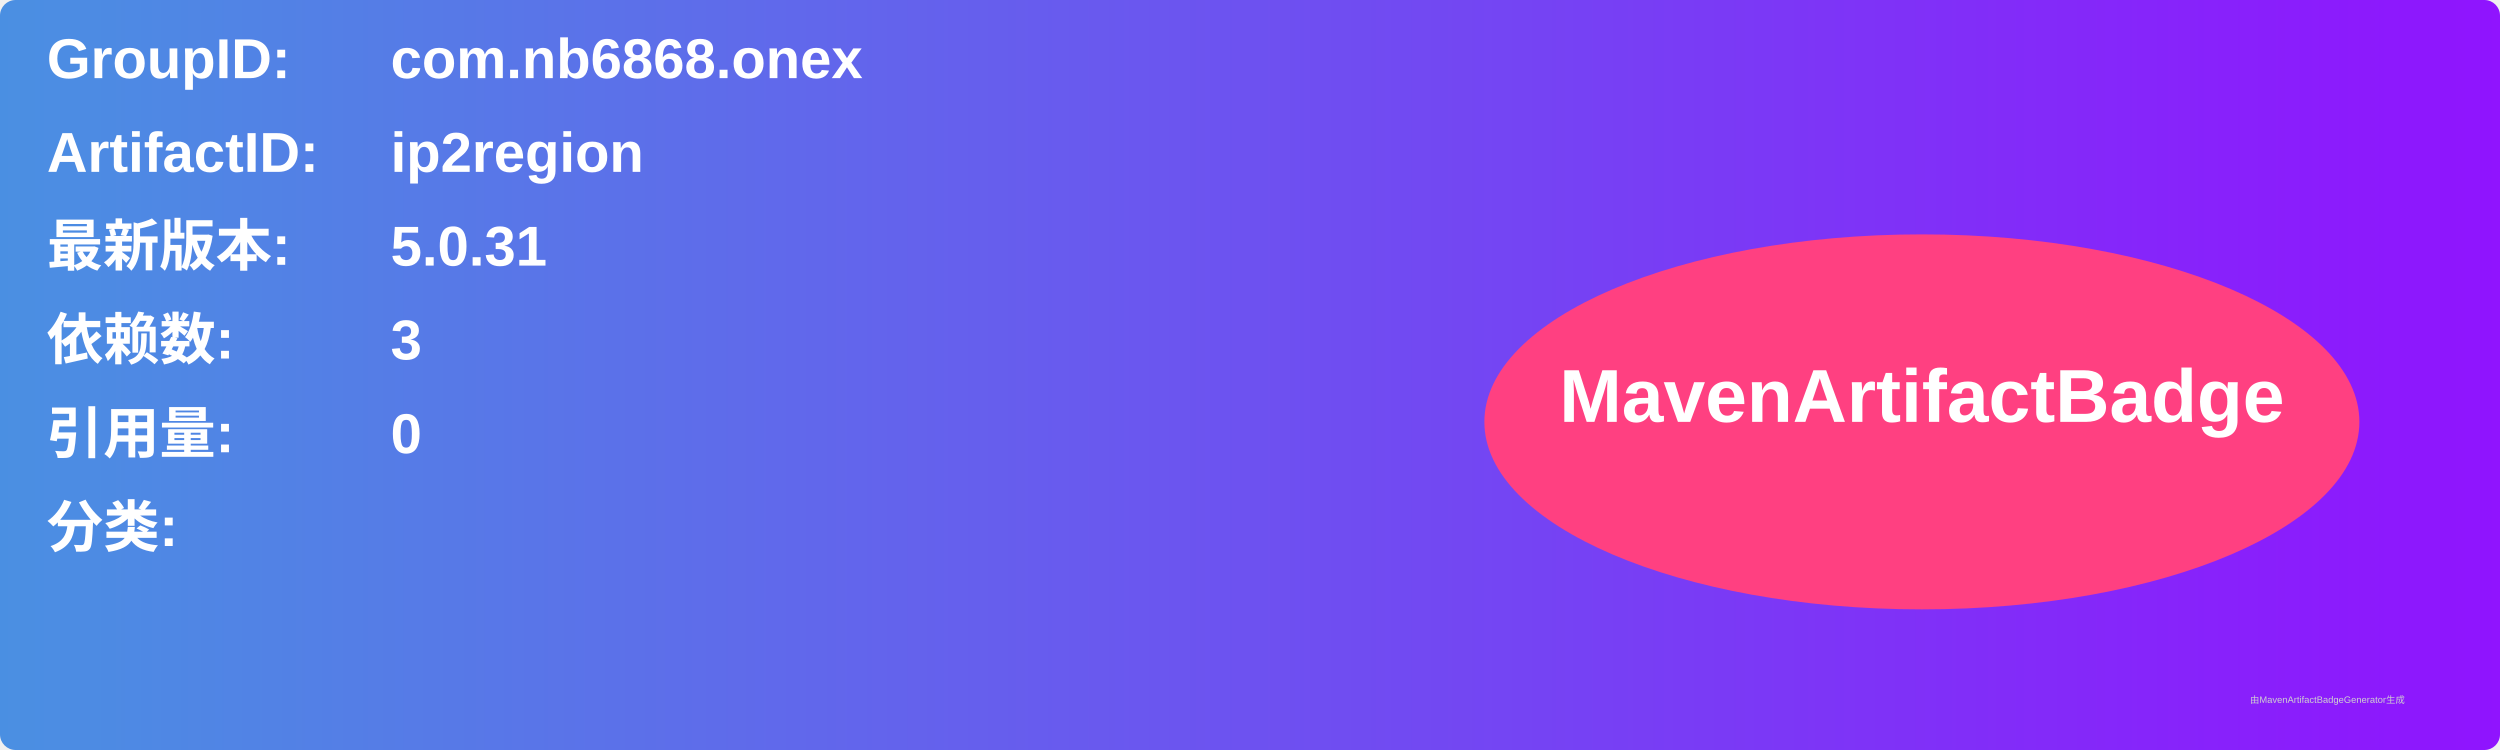
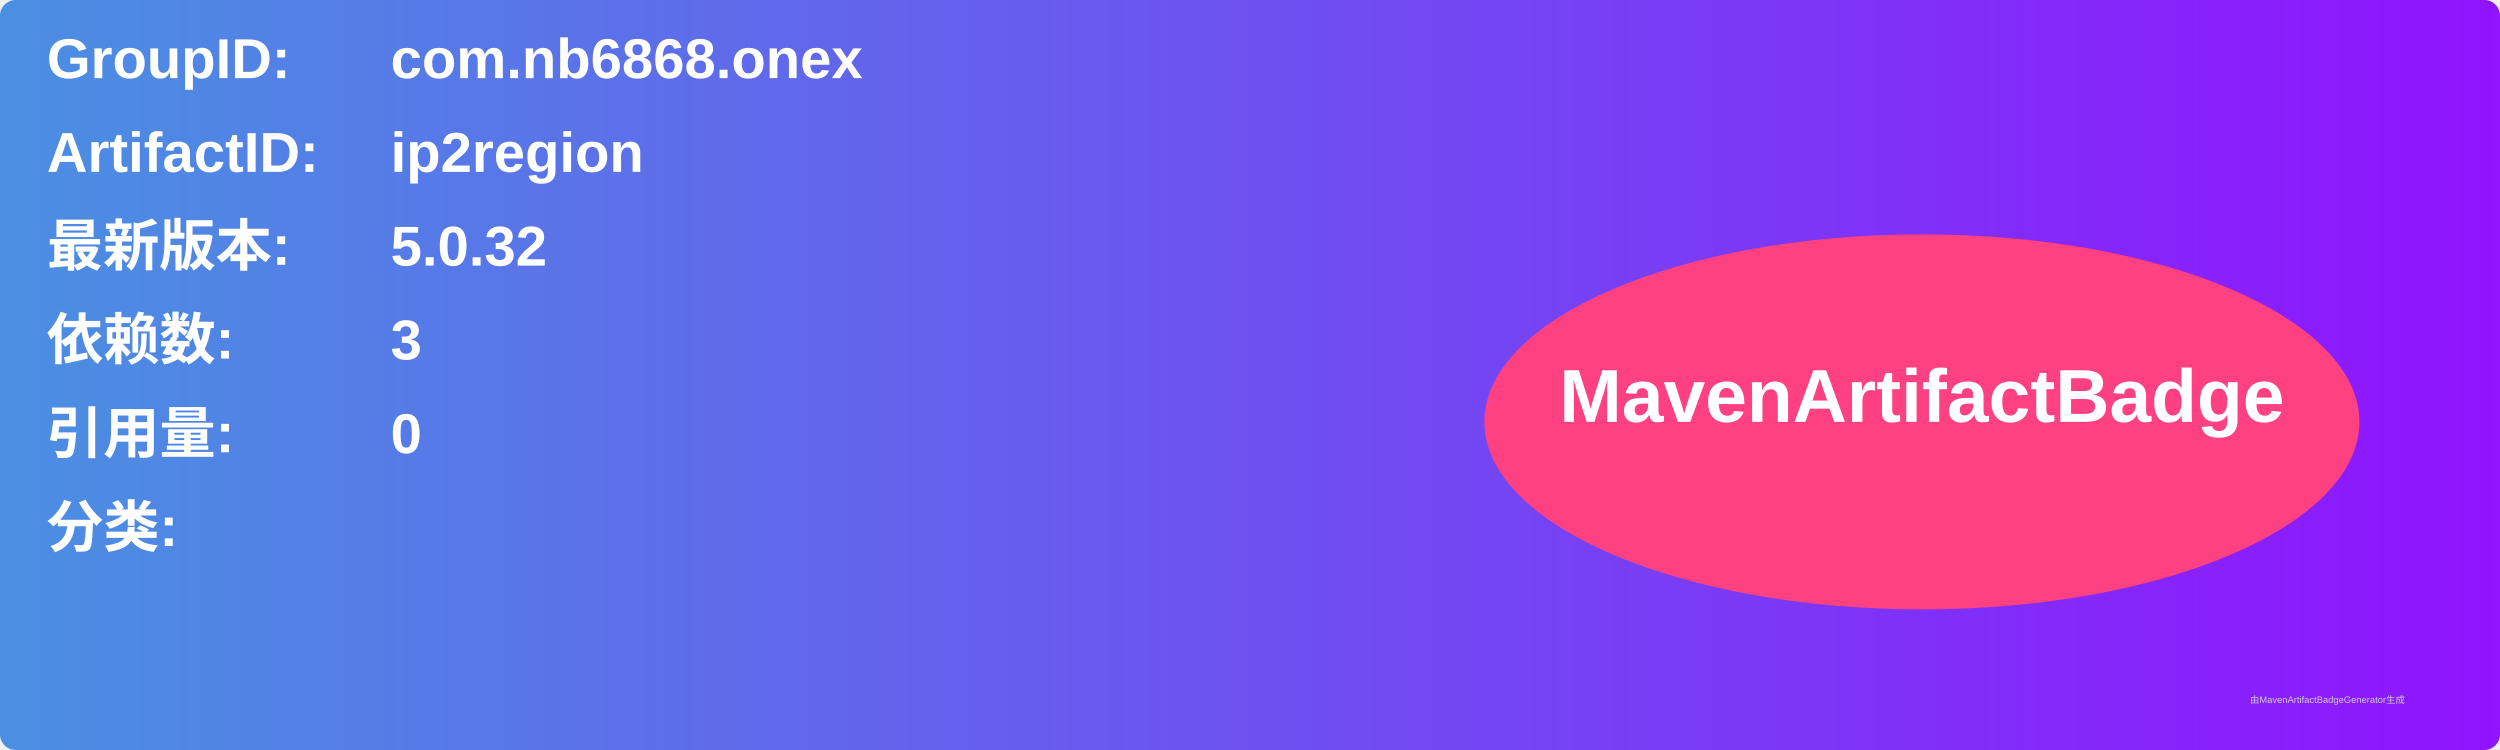
<svg xmlns="http://www.w3.org/2000/svg" width="800" height="240" viewBox="0 0 800 240">
  <linearGradient id="grad" x1="0%" y1="0%" x2="100%" y2="0%">
    <stop offset="0%" stop-color="#4a90e2" />
    <stop offset="100%" stop-color="#9013fe" />
  </linearGradient>
  <rect width="100%" height="100%" rx="5" ry="5" fill="url(#grad)" />
  <g transform="translate(15, 15)">
    <text x="0" y="10" font-family="Arial" font-size="18" fill="white" font-weight="bold" width="260">GroupID:</text>
    <text x="110" y="10" font-family="Arial" font-size="18" fill="white" font-weight="bold" width="460">com.nb6868.onex</text>
    <text x="0" y="40" font-family="Arial" font-size="18" fill="white" font-weight="bold" width="260">ArtifactID:</text>
    <text x="110" y="40" font-family="Arial" font-size="18" fill="white" font-weight="bold" width="460">ip2region</text>
    <text x="0" y="70" font-family="Arial" font-size="18" fill="white" font-weight="bold">最新版本:</text>
    <text x="110" y="70" font-family="Arial" font-size="18" fill="white" font-weight="bold">
-       <tspan font-weight="bold">5.0.31</tspan>
+       <tspan font-weight="bold">5.0.32</tspan>
    </text>
    <text x="0" y="100" font-family="Arial" font-size="18" fill="white" font-weight="bold">依赖数: </text>
    <text x="110" y="100" font-family="Arial" font-size="18" fill="white">
      <tspan font-weight="bold">3</tspan>
    </text>
    <text x="0" y="130" font-family="Arial" font-size="18" fill="white" font-weight="bold">引用量: </text>
    <text x="110" y="130" font-family="Arial" font-size="18" fill="white">
      <tspan font-weight="bold">0</tspan>
    </text>
    <text x="0" y="160" font-family="Arial" font-size="18" fill="white" font-weight="bold">分类:</text>
    <text x="10" y="190" font-family="Arial" font-size="10" fill="white">
      <tspan font-weight="bold" />
    </text>
    <ellipse cx="600" cy="120" rx="140" ry="60" fill="#ff4081" />
    <text x="600" y="120" text-anchor="middle" font-family="Arial" font-size="24" fill="white" font-weight="bold">MavenArtifactBadge</text>
  </g>
  <text x="720" y="225" font-family="Arial" font-size="3" fill="#d0d0d0">由MavenArtifactBadgeGenerator生成</text>
</svg>
